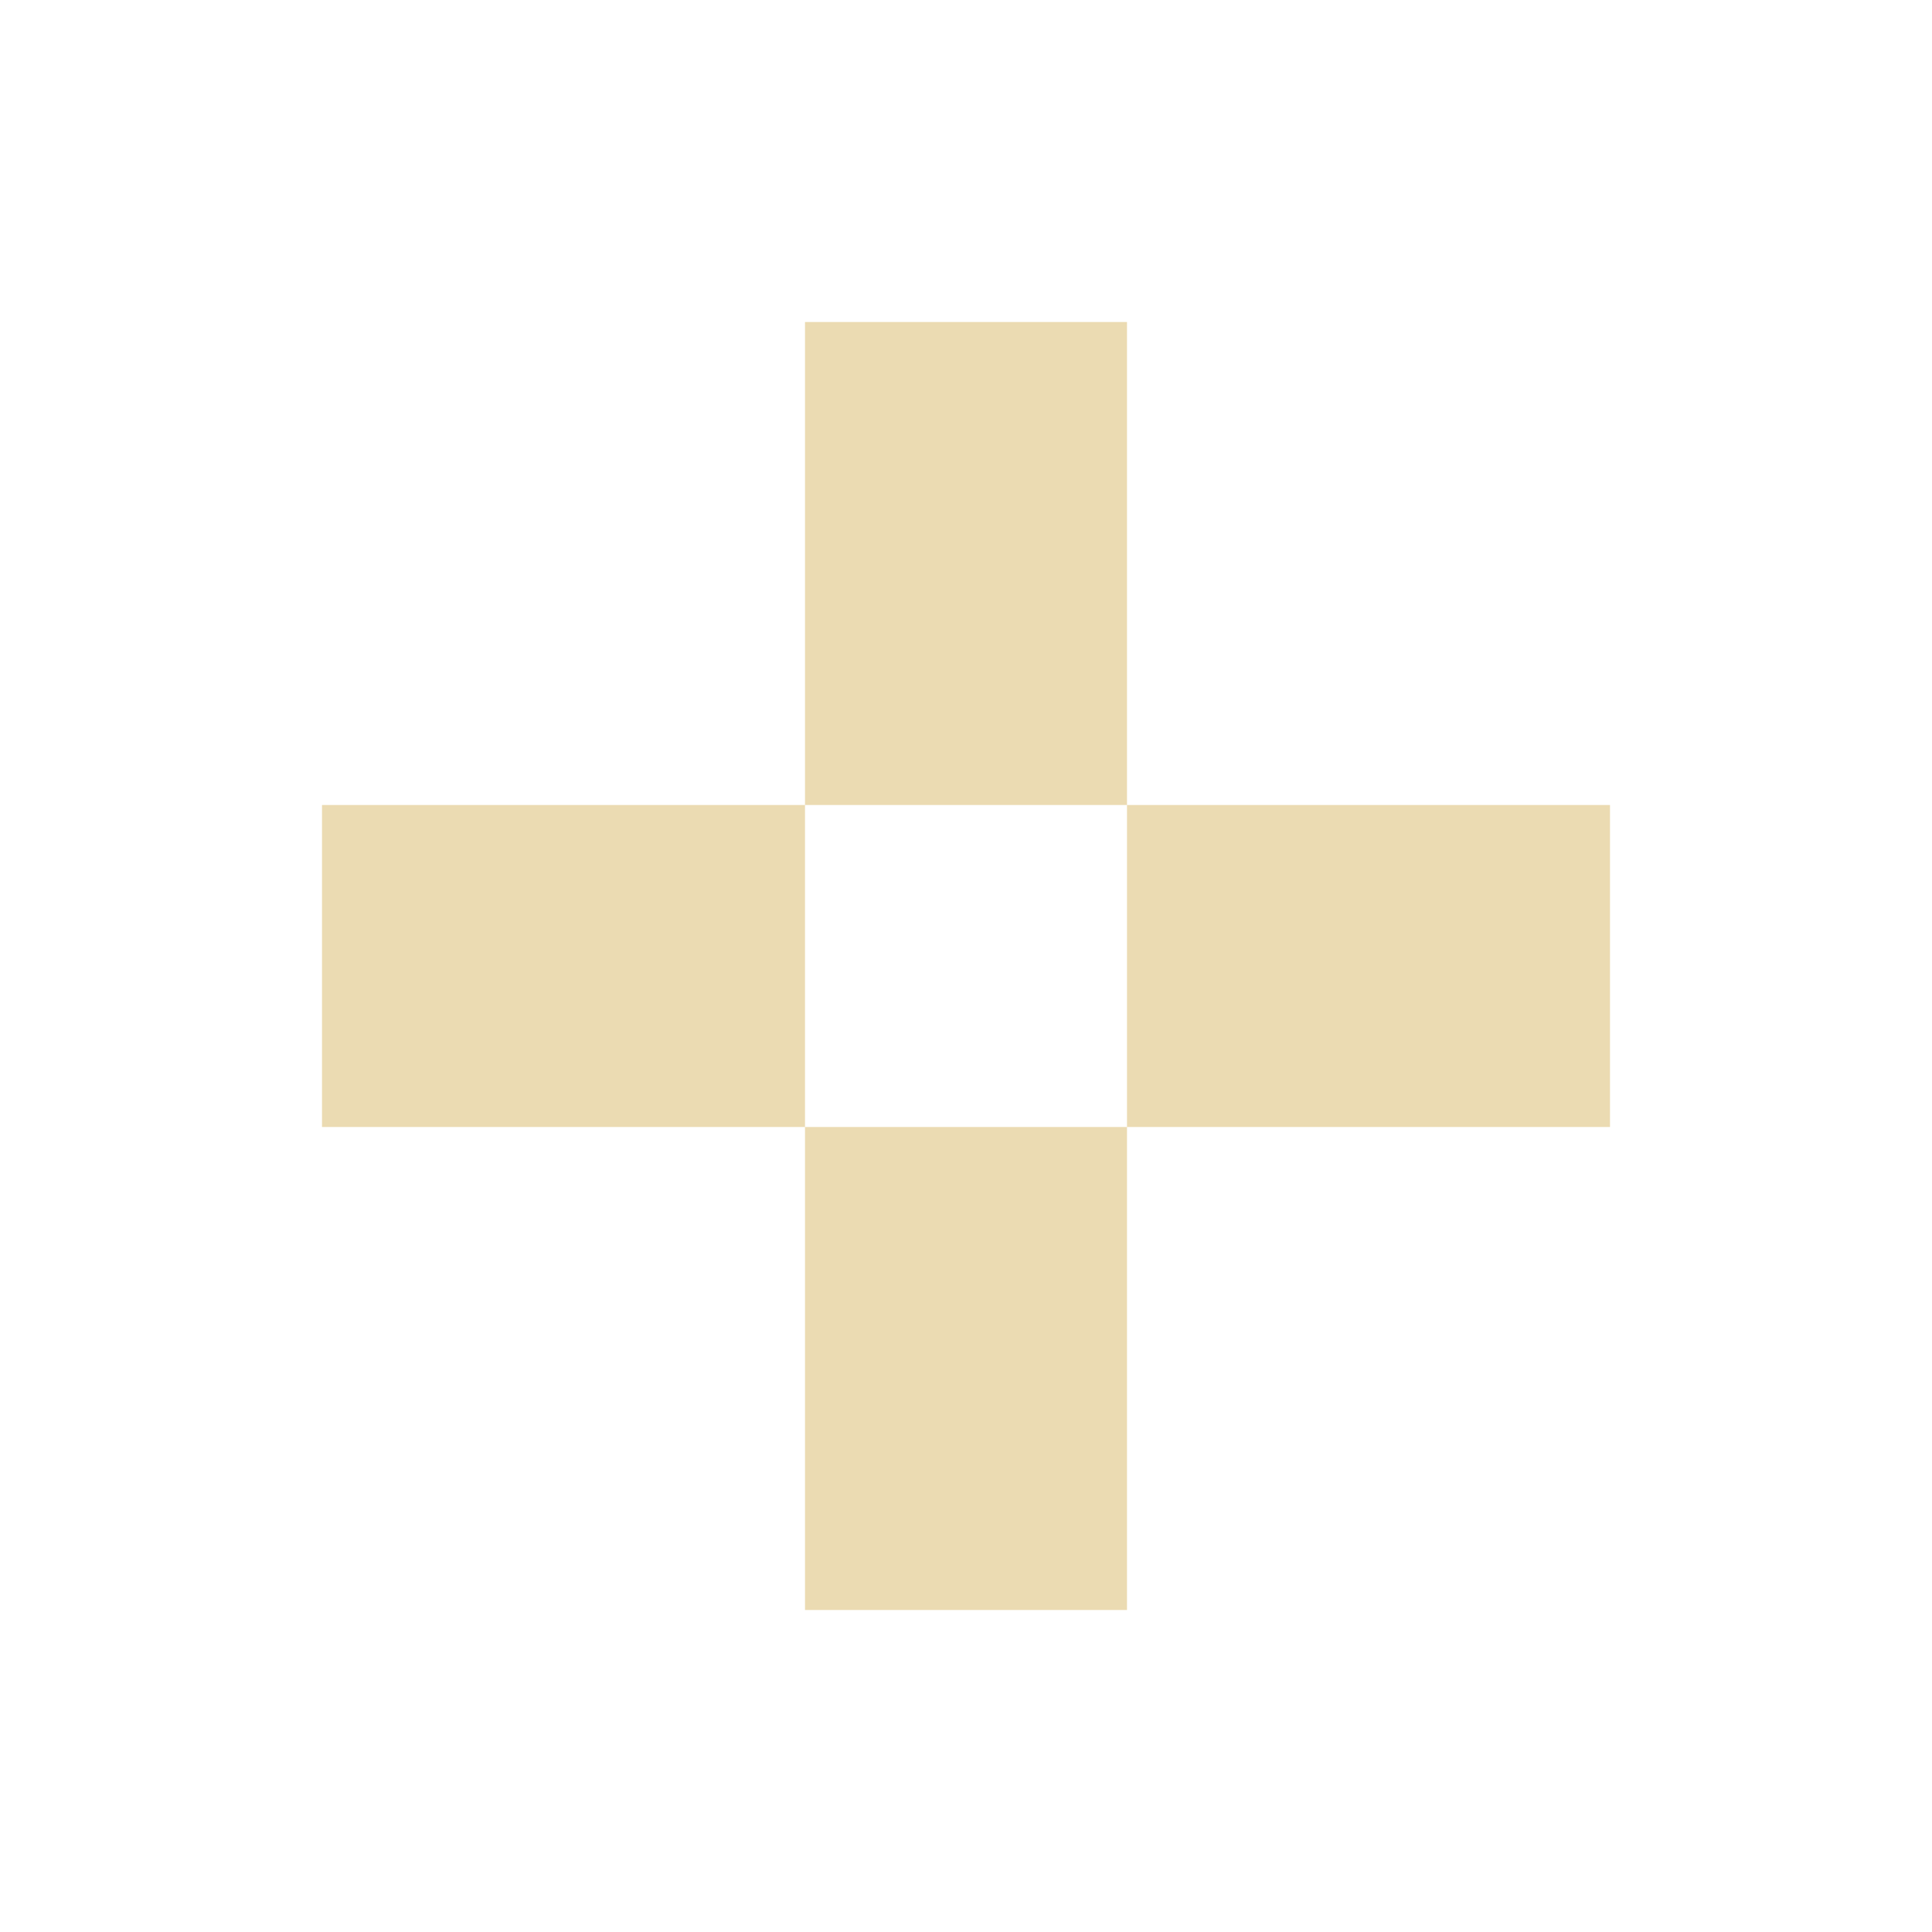
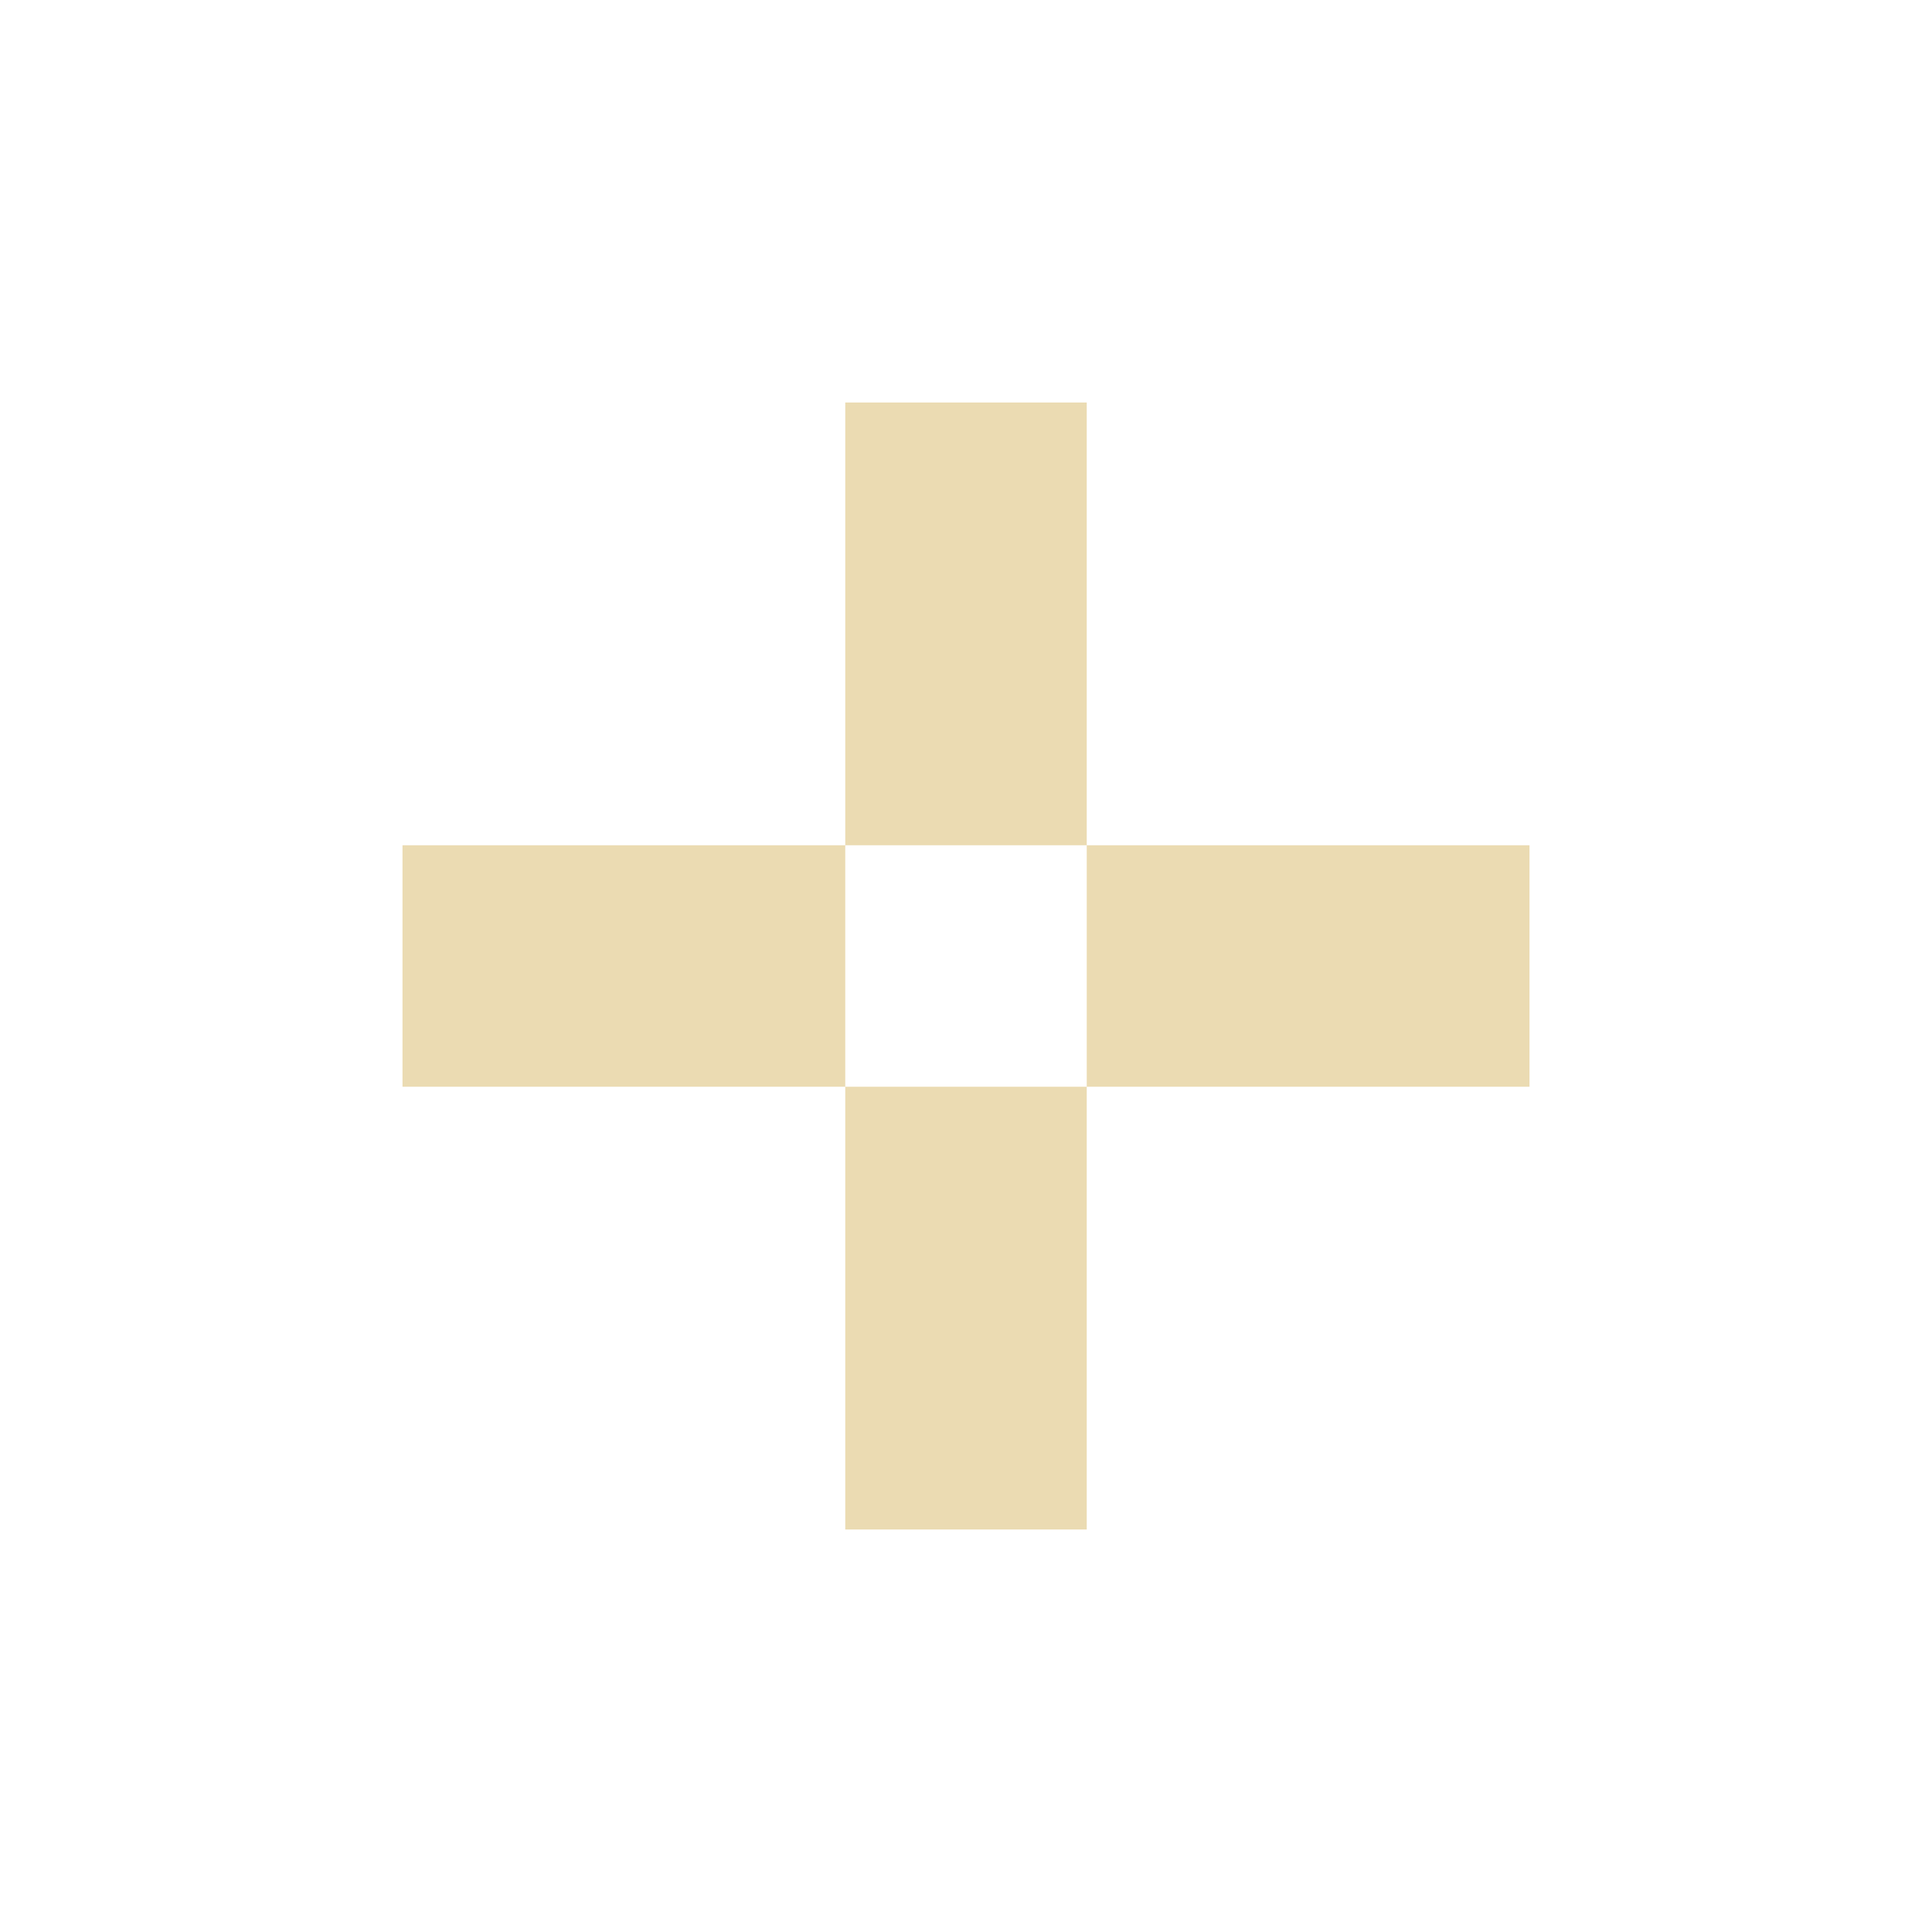
<svg xmlns="http://www.w3.org/2000/svg" width="24" height="24" version="1.1" viewBox="0 0 24 24">
  <defs>
-     <style id="current-color-scheme" type="text/css">
-    .ColorScheme-Text { color:#ebdbb2; } .ColorScheme-Highlight { color:#458588; }
-   </style>
+     <style type="text/css">.ColorScheme-Text { color:#ebdbb2; } .ColorScheme-Highlight { color:#458588; }</style>
  </defs>
-   <path style="fill:currentColor" class="ColorScheme-Text" d="m 10,4 0,6 4,0 0,-6 -4,0 z m 4,6 0,4 6,0 0,-4 -6,0 z m 0,4 -4,0 0,6 4,0 0,-6 z m -4,0 0,-4 -6,0 0,4 6,0 z" />
+   <path class="ColorScheme-Text" d="m10.5 5v5.5h3v-5.5zm3 5.5v3h5.5v-3zm0 3h-3v5.5h3zm-3 0v-3h-5.5v3z" fill="currentColor" />
</svg>
